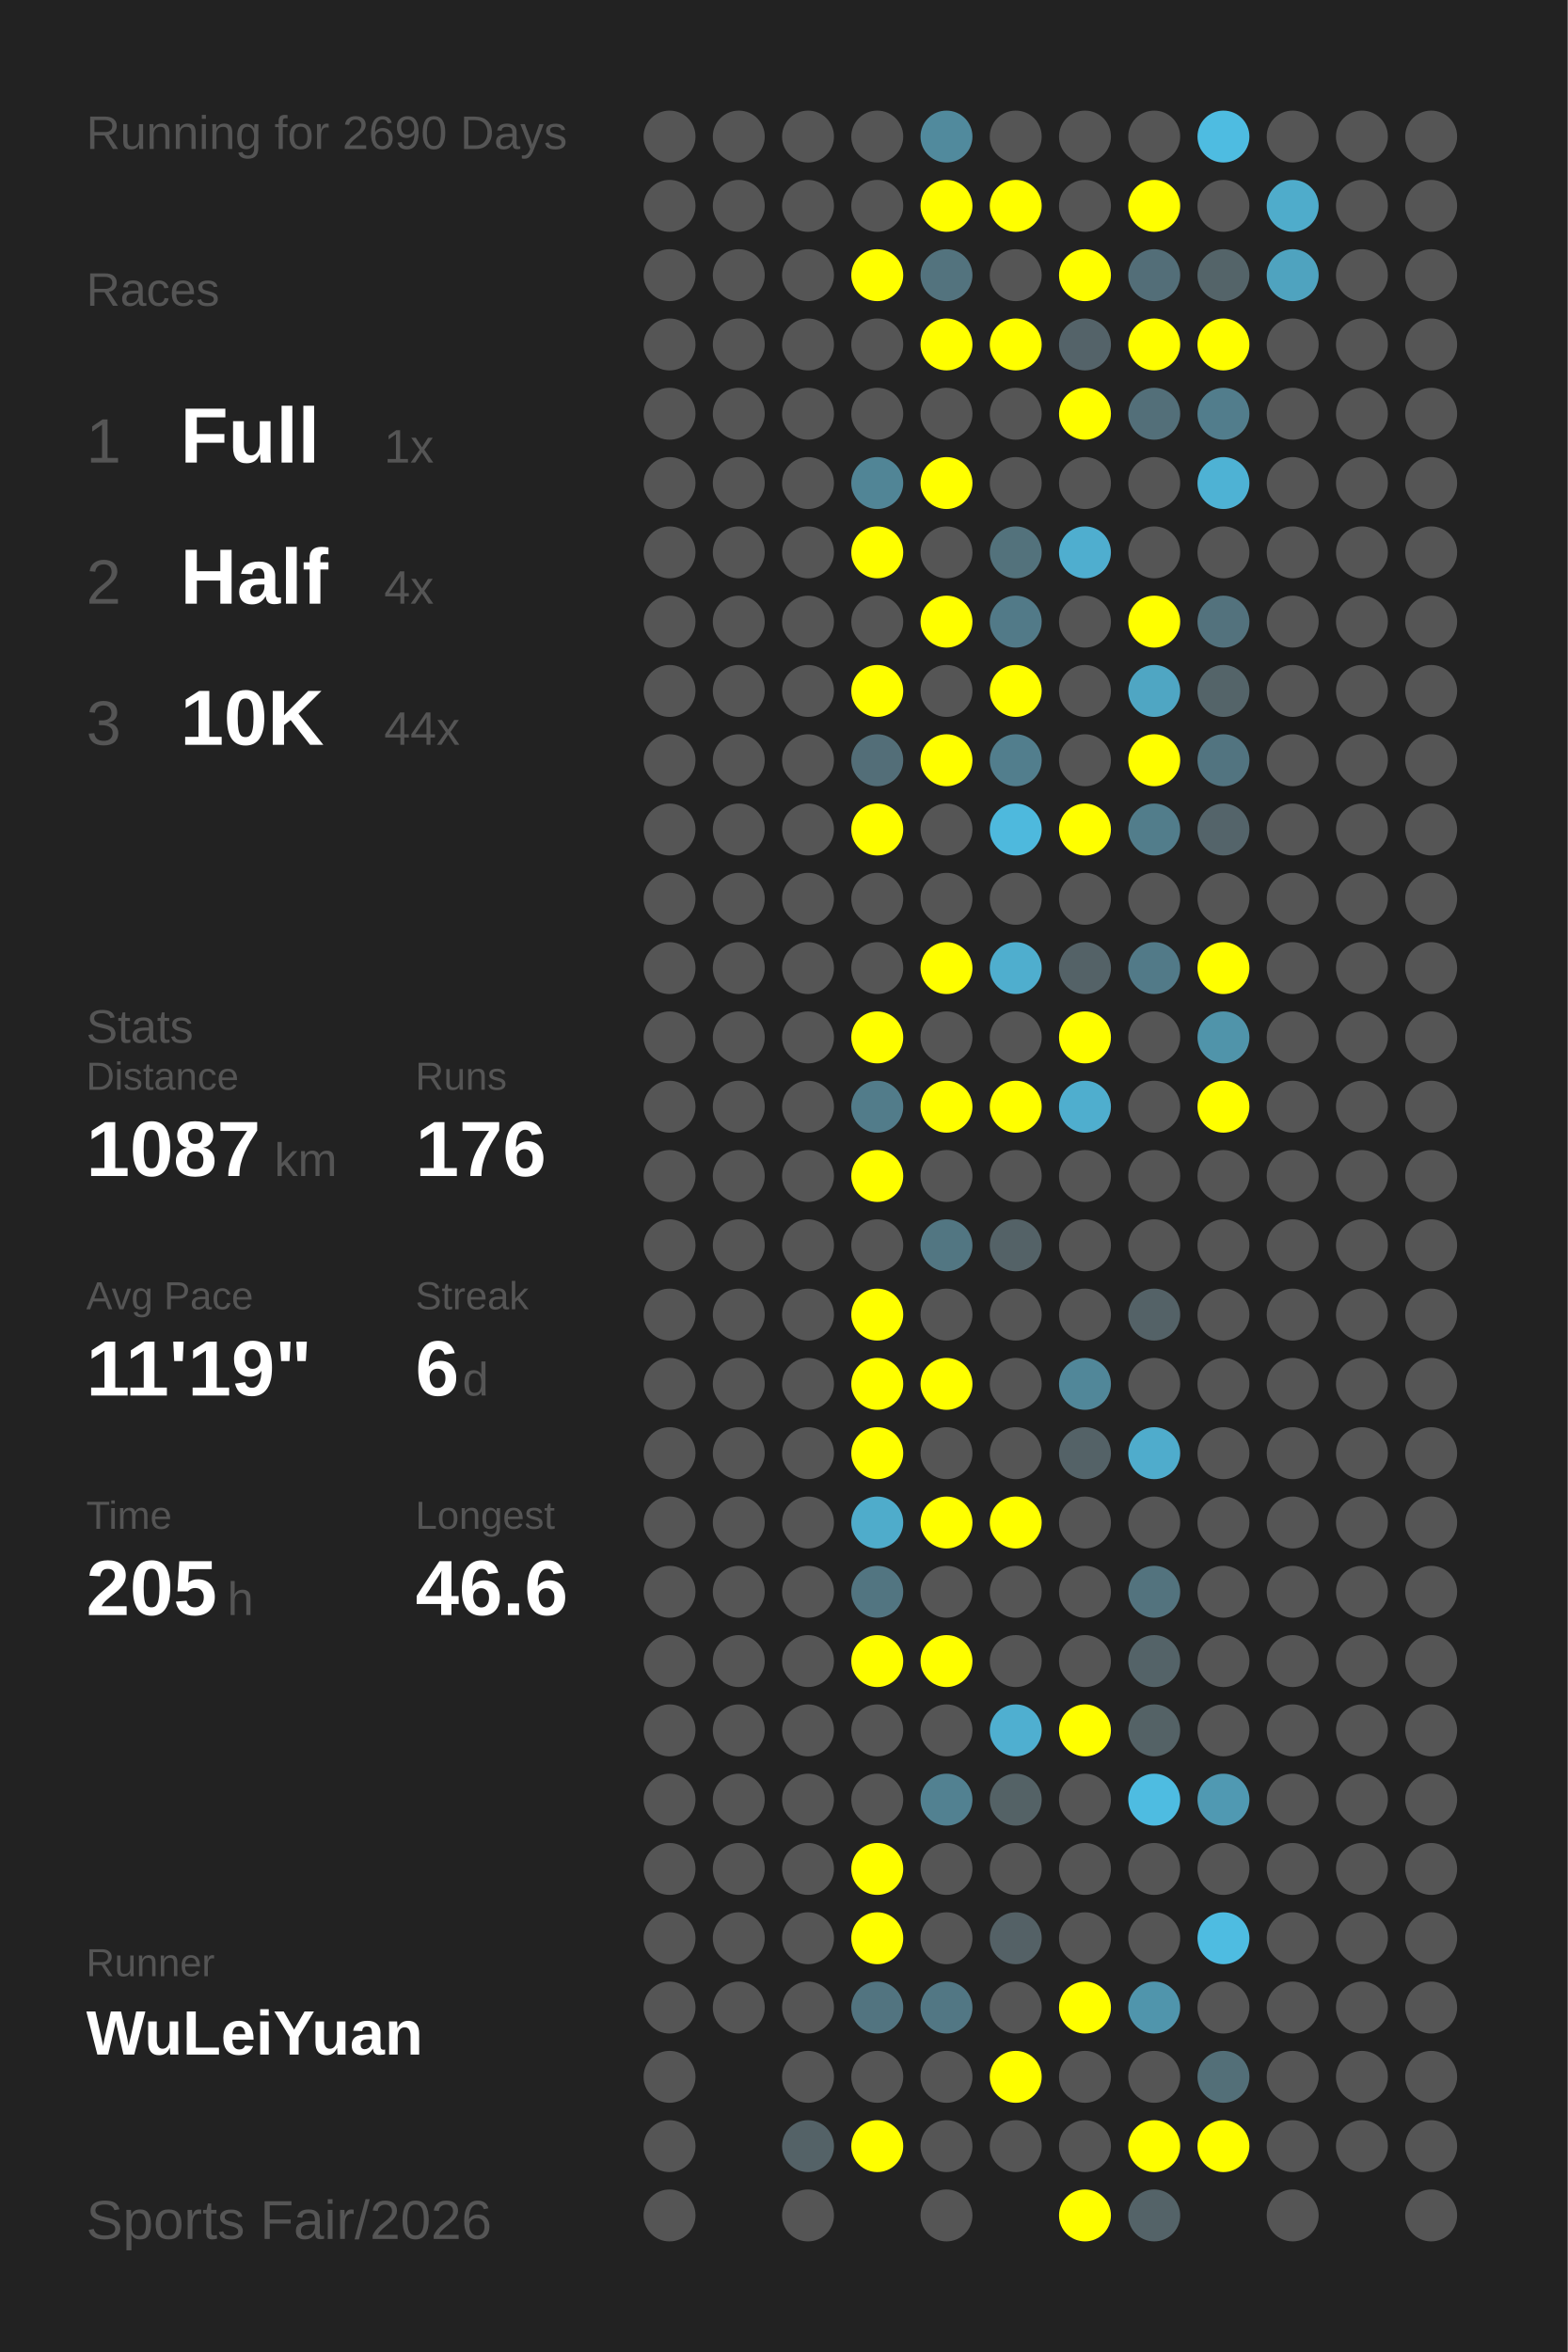
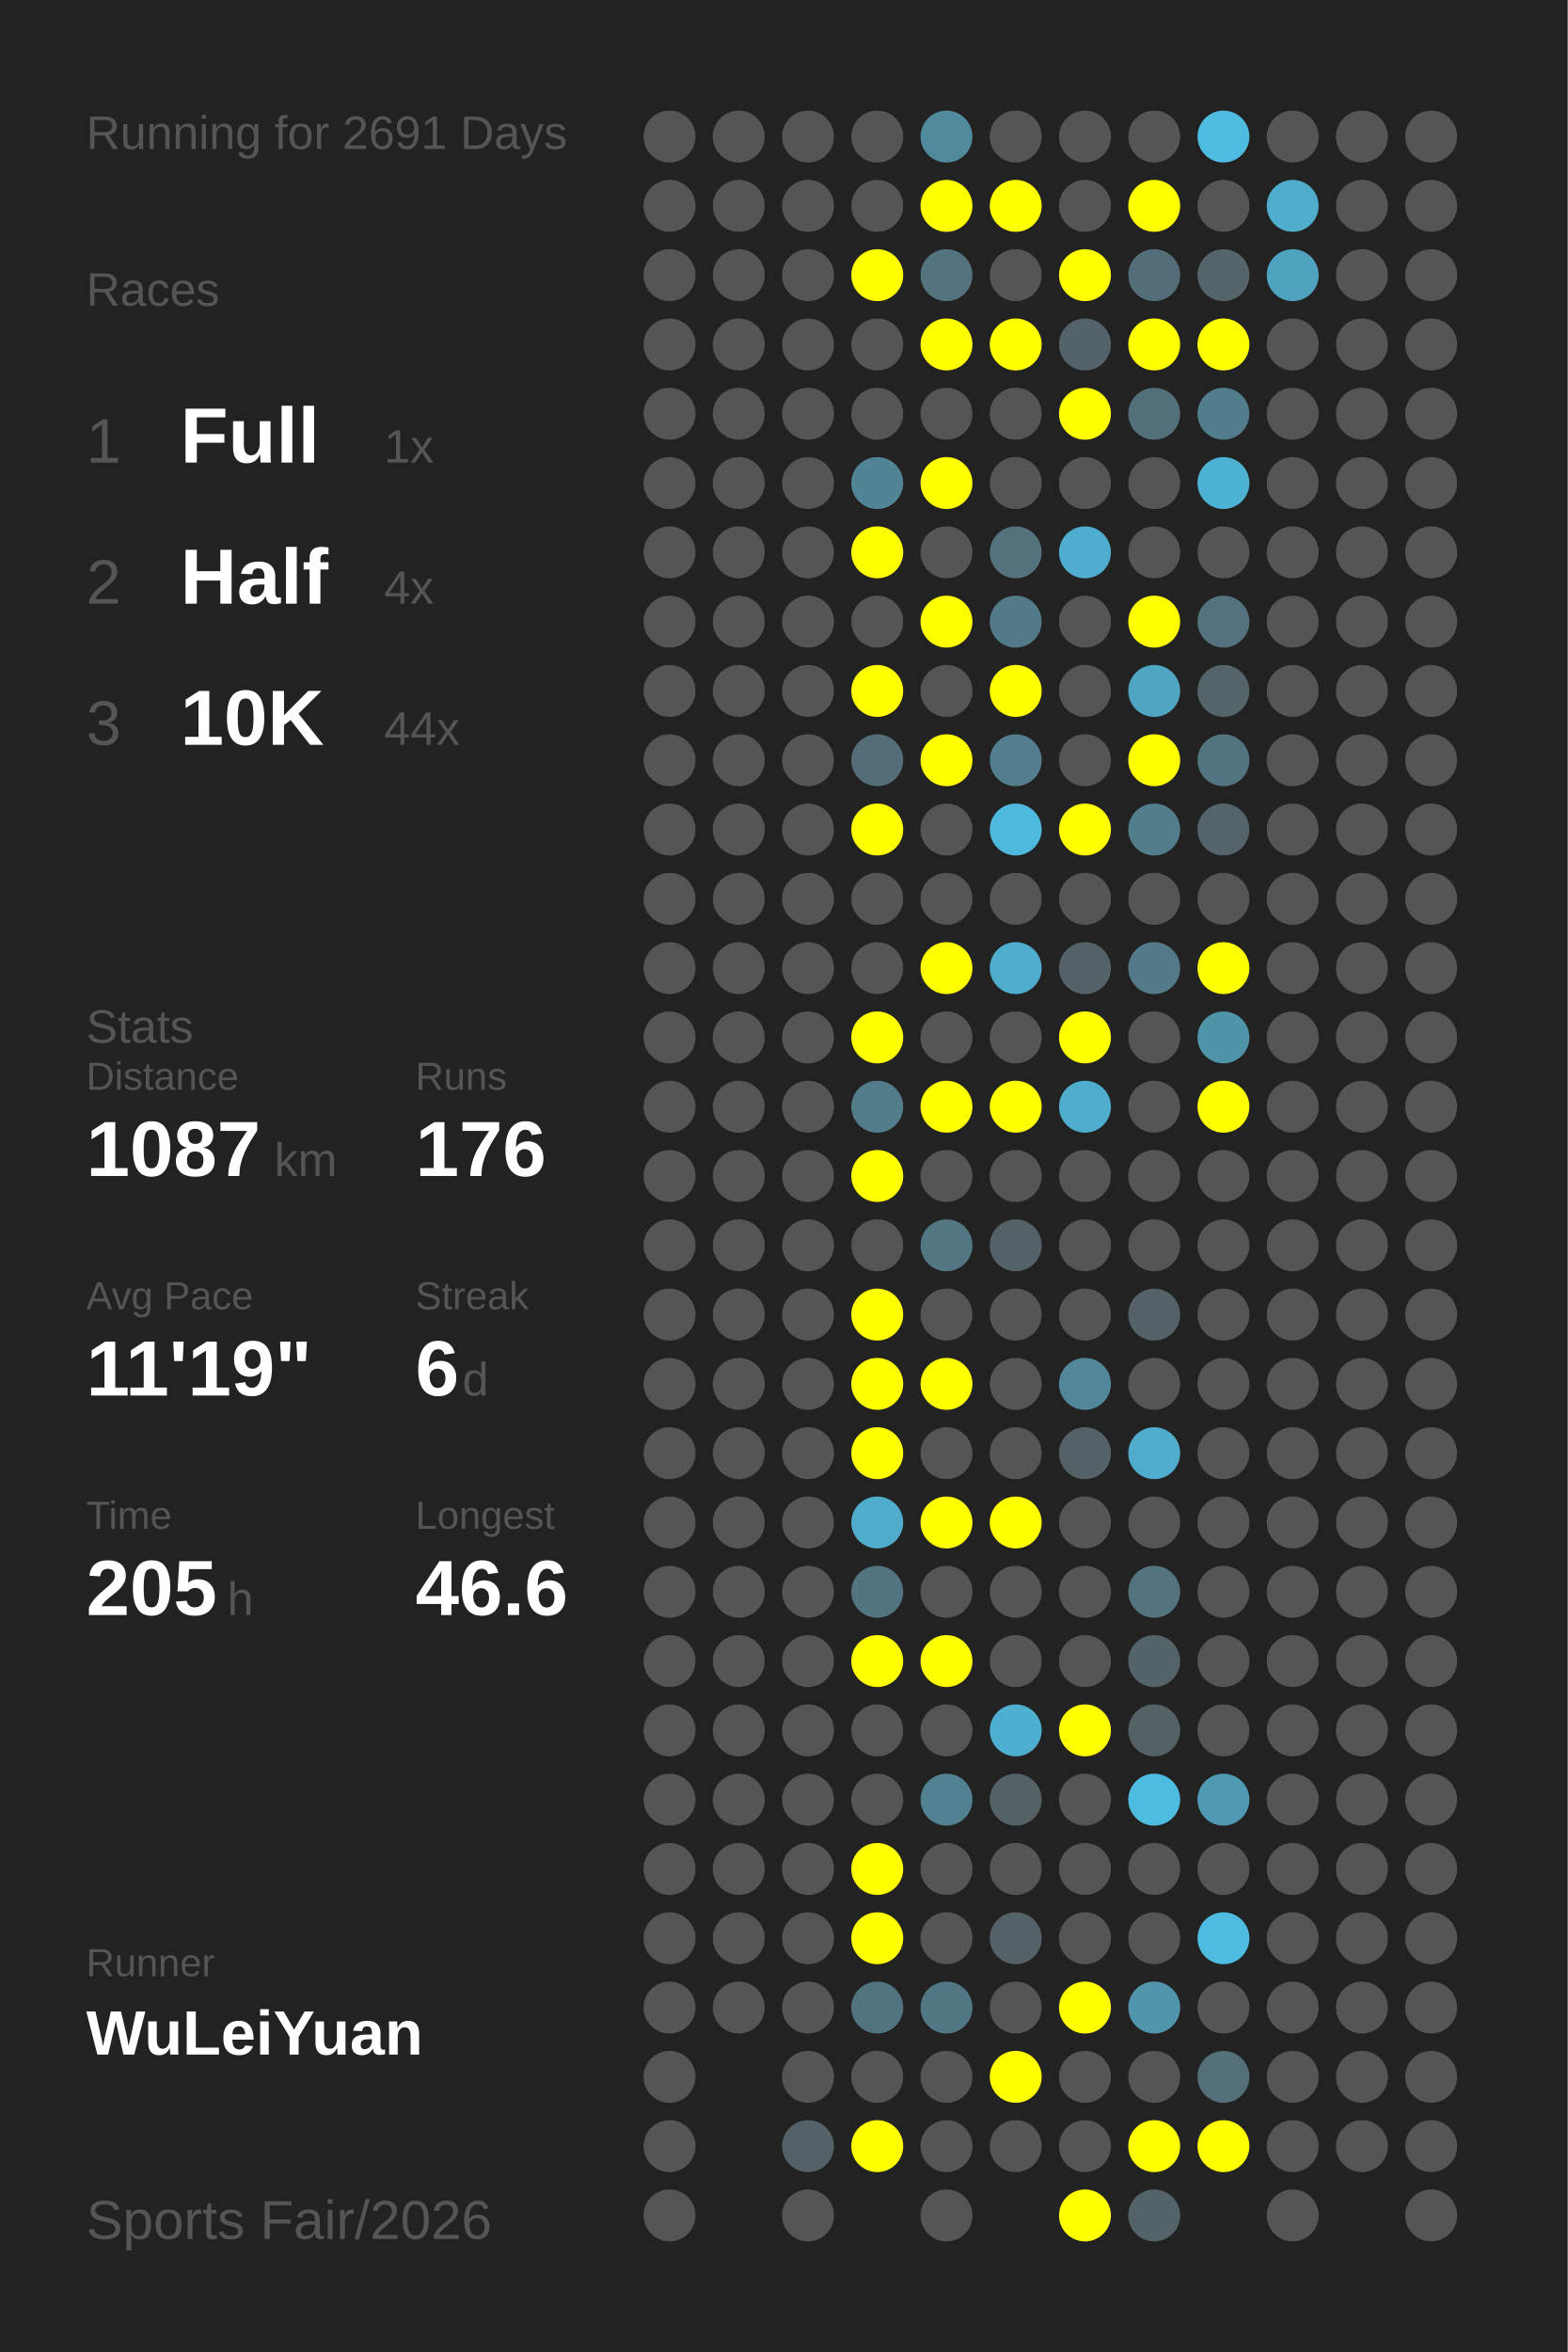
<svg xmlns="http://www.w3.org/2000/svg" baseProfile="full" height="300mm" version="1.1" viewBox="0,0,200,300" width="200mm">
  <defs />
  <rect fill="#222222" height="300" width="200" x="0" y="0" />
-   <text fill="#555555" style="font-size:6px; font-family:Arial;" x="11" y="19">Running for 2690 Days</text>
+   <text fill="#555555" style="font-size:6px; font-family:Arial;" x="11" y="19">Running for 2691 Days</text>
  <text fill="#555555" style="font-size:6px; font-family:Arial;" x="11" y="39">Races</text>
  <text fill="#555555" style="font-size:8px; font-family:Arial;" x="11" y="59">1</text>
  <text fill="#FFFFFF" style="font-size:10px; font-family:Arial; font-weight:bold;" x="23" y="59">Full</text>
  <text fill="#555555" style="font-size:6px; font-family:Arial;" x="49" y="59">1x</text>
  <text fill="#555555" style="font-size:8px; font-family:Arial;" x="11" y="77">2</text>
  <text fill="#FFFFFF" style="font-size:10px; font-family:Arial; font-weight:bold;" x="23" y="77">Half</text>
  <text fill="#555555" style="font-size:6px; font-family:Arial;" x="49" y="77">4x</text>
  <text fill="#555555" style="font-size:8px; font-family:Arial;" x="11" y="95">3</text>
  <text fill="#FFFFFF" style="font-size:10px; font-family:Arial; font-weight:bold;" x="23" y="95">10K</text>
  <text fill="#555555" style="font-size:6px; font-family:Arial;" x="49" y="95">44x</text>
  <text fill="#555555" style="font-size:6px; font-family:Arial;" x="11" y="133">Stats</text>
  <text fill="#555555" style="font-size:5px; font-family:Arial;" x="11" y="139">Distance</text>
  <text fill="#FFFFFF" style="font-size:10px; font-family:Arial; font-weight:bold;" x="11" y="150">1087</text>
  <text fill="#555555" style="font-size:6px; font-family:Arial;" x="35" y="150">km</text>
  <text fill="#555555" style="font-size:5px; font-family:Arial;" x="53" y="139">Runs</text>
  <text fill="#FFFFFF" style="font-size:10px; font-family:Arial; font-weight:bold;" x="53" y="150">176</text>
  <text fill="#555555" style="font-size:5px; font-family:Arial;" x="11" y="167">Avg Pace</text>
  <text fill="#FFFFFF" style="font-size:10px; font-family:Arial; font-weight:bold;" x="11" y="178">11'19"</text>
  <text fill="#555555" style="font-size:5px; font-family:Arial;" x="53" y="167">Streak</text>
  <text fill="#FFFFFF" style="font-size:10px; font-family:Arial; font-weight:bold;" x="53" y="178">6</text>
  <text fill="#555555" style="font-size:6px; font-family:Arial;" x="59" y="178">d</text>
  <text fill="#555555" style="font-size:5px; font-family:Arial;" x="11" y="195">Time</text>
  <text fill="#FFFFFF" style="font-size:10px; font-family:Arial; font-weight:bold;" x="11" y="206">205</text>
  <text fill="#555555" style="font-size:6px; font-family:Arial;" x="29" y="206">h</text>
  <text fill="#555555" style="font-size:5px; font-family:Arial;" x="53" y="195">Longest</text>
  <text fill="#FFFFFF" style="font-size:10px; font-family:Arial; font-weight:bold;" x="53" y="206">46.6</text>
  <text fill="#555555" style="font-size:5px; font-family:Arial;" x="11" y="252.065">Runner</text>
  <text fill="#FFFFFF" style="font-size:8px; font-family:Arial; font-weight:bold;" x="11" y="262.065">WuLeiYuan</text>
  <text fill="#555555" style="font-size:7px; font-family:Arial;" x="11" y="285.581">Sports Fair/2026</text>
  <circle cx="85.417" cy="17.419" fill="#555555" r="3.312" />
  <circle cx="85.417" cy="26.258" fill="#555555" r="3.312" />
  <circle cx="85.417" cy="35.097" fill="#555555" r="3.312" />
  <circle cx="85.417" cy="43.935" fill="#555555" r="3.312" />
  <circle cx="85.417" cy="52.774" fill="#555555" r="3.312" />
  <circle cx="85.417" cy="61.613" fill="#555555" r="3.312" />
  <circle cx="85.417" cy="70.452" fill="#555555" r="3.312" />
  <circle cx="85.417" cy="79.29" fill="#555555" r="3.312" />
  <circle cx="85.417" cy="88.129" fill="#555555" r="3.312" />
  <circle cx="85.417" cy="96.968" fill="#555555" r="3.312" />
  <circle cx="85.417" cy="105.806" fill="#555555" r="3.312" />
  <circle cx="85.417" cy="114.645" fill="#555555" r="3.312" />
  <circle cx="85.417" cy="123.484" fill="#555555" r="3.312" />
  <circle cx="85.417" cy="132.323" fill="#555555" r="3.312" />
  <circle cx="85.417" cy="141.161" fill="#555555" r="3.312" />
  <circle cx="85.417" cy="150" fill="#555555" r="3.312" />
  <circle cx="85.417" cy="158.839" fill="#555555" r="3.312" />
  <circle cx="85.417" cy="167.677" fill="#555555" r="3.312" />
  <circle cx="85.417" cy="176.516" fill="#555555" r="3.312" />
  <circle cx="85.417" cy="185.355" fill="#555555" r="3.312" />
  <circle cx="85.417" cy="194.194" fill="#555555" r="3.312" />
  <circle cx="85.417" cy="203.032" fill="#555555" r="3.312" />
  <circle cx="85.417" cy="211.871" fill="#555555" r="3.312" />
  <circle cx="85.417" cy="220.71" fill="#555555" r="3.312" />
  <circle cx="85.417" cy="229.548" fill="#555555" r="3.312" />
  <circle cx="85.417" cy="238.387" fill="#555555" r="3.312" />
  <circle cx="85.417" cy="247.226" fill="#555555" r="3.312" />
  <circle cx="85.417" cy="256.065" fill="#555555" r="3.312" />
  <circle cx="85.417" cy="264.903" fill="#555555" r="3.312" />
  <circle cx="85.417" cy="273.742" fill="#555555" r="3.312" />
  <circle cx="85.417" cy="282.581" fill="#555555" r="3.312" />
  <circle cx="94.25" cy="17.419" fill="#555555" r="3.312" />
  <circle cx="94.25" cy="26.258" fill="#555555" r="3.312" />
  <circle cx="94.25" cy="35.097" fill="#555555" r="3.312" />
  <circle cx="94.25" cy="43.935" fill="#555555" r="3.312" />
  <circle cx="94.25" cy="52.774" fill="#555555" r="3.312" />
  <circle cx="94.25" cy="61.613" fill="#555555" r="3.312" />
  <circle cx="94.25" cy="70.452" fill="#555555" r="3.312" />
  <circle cx="94.25" cy="79.29" fill="#555555" r="3.312" />
  <circle cx="94.25" cy="88.129" fill="#555555" r="3.312" />
  <circle cx="94.25" cy="96.968" fill="#555555" r="3.312" />
  <circle cx="94.25" cy="105.806" fill="#555555" r="3.312" />
  <circle cx="94.25" cy="114.645" fill="#555555" r="3.312" />
  <circle cx="94.25" cy="123.484" fill="#555555" r="3.312" />
  <circle cx="94.25" cy="132.323" fill="#555555" r="3.312" />
  <circle cx="94.25" cy="141.161" fill="#555555" r="3.312" />
  <circle cx="94.25" cy="150" fill="#555555" r="3.312" />
  <circle cx="94.25" cy="158.839" fill="#555555" r="3.312" />
  <circle cx="94.25" cy="167.677" fill="#555555" r="3.312" />
  <circle cx="94.25" cy="176.516" fill="#555555" r="3.312" />
  <circle cx="94.25" cy="185.355" fill="#555555" r="3.312" />
  <circle cx="94.25" cy="194.194" fill="#555555" r="3.312" />
  <circle cx="94.25" cy="203.032" fill="#555555" r="3.312" />
  <circle cx="94.25" cy="211.871" fill="#555555" r="3.312" />
  <circle cx="94.25" cy="220.71" fill="#555555" r="3.312" />
  <circle cx="94.25" cy="229.548" fill="#555555" r="3.312" />
  <circle cx="94.25" cy="238.387" fill="#555555" r="3.312" />
  <circle cx="94.25" cy="247.226" fill="#555555" r="3.312" />
  <circle cx="94.25" cy="256.065" fill="#555555" r="3.312" />
  <circle cx="103.083" cy="17.419" fill="#555555" r="3.312" />
  <circle cx="103.083" cy="26.258" fill="#555555" r="3.312" />
  <circle cx="103.083" cy="35.097" fill="#555555" r="3.312" />
  <circle cx="103.083" cy="43.935" fill="#555555" r="3.312" />
  <circle cx="103.083" cy="52.774" fill="#555555" r="3.312" />
  <circle cx="103.083" cy="61.613" fill="#555555" r="3.312" />
  <circle cx="103.083" cy="70.452" fill="#555555" r="3.312" />
  <circle cx="103.083" cy="79.29" fill="#555555" r="3.312" />
  <circle cx="103.083" cy="88.129" fill="#555555" r="3.312" />
  <circle cx="103.083" cy="96.968" fill="#555555" r="3.312" />
  <circle cx="103.083" cy="105.806" fill="#555555" r="3.312" />
  <circle cx="103.083" cy="114.645" fill="#555555" r="3.312" />
  <circle cx="103.083" cy="123.484" fill="#555555" r="3.312" />
  <circle cx="103.083" cy="132.323" fill="#555555" r="3.312" />
  <circle cx="103.083" cy="141.161" fill="#555555" r="3.312" />
  <circle cx="103.083" cy="150" fill="#555555" r="3.312" />
  <circle cx="103.083" cy="158.839" fill="#555555" r="3.312" />
  <circle cx="103.083" cy="167.677" fill="#555555" r="3.312" />
  <circle cx="103.083" cy="176.516" fill="#555555" r="3.312" />
  <circle cx="103.083" cy="185.355" fill="#555555" r="3.312" />
  <circle cx="103.083" cy="194.194" fill="#555555" r="3.312" />
  <circle cx="103.083" cy="203.032" fill="#555555" r="3.312" />
  <circle cx="103.083" cy="211.871" fill="#555555" r="3.312" />
  <circle cx="103.083" cy="220.71" fill="#555555" r="3.312" />
  <circle cx="103.083" cy="229.548" fill="#555555" r="3.312" />
  <circle cx="103.083" cy="238.387" fill="#555555" r="3.312" />
  <circle cx="103.083" cy="247.226" fill="#555555" r="3.312" />
  <circle cx="103.083" cy="256.065" fill="#555555" r="3.312" />
  <circle cx="103.083" cy="264.903" fill="#555555" r="3.312" />
  <circle cx="103.083" cy="273.742" fill="#546267" r="3.312" />
  <circle cx="103.083" cy="282.581" fill="#555555" r="3.312" />
  <circle cx="111.917" cy="17.419" fill="#555555" r="3.312" />
  <circle cx="111.917" cy="26.258" fill="#555555" r="3.312" />
  <circle cx="111.917" cy="35.097" fill="#FFFF00" r="3.312" />
  <circle cx="111.917" cy="43.935" fill="#555555" r="3.312" />
  <circle cx="111.917" cy="52.774" fill="#555555" r="3.312" />
  <circle cx="111.917" cy="61.613" fill="#518596" r="3.312" />
  <circle cx="111.917" cy="70.452" fill="#FFFF00" r="3.312" />
  <circle cx="111.917" cy="79.29" fill="#555555" r="3.312" />
  <circle cx="111.917" cy="88.129" fill="#FFFF00" r="3.312" />
  <circle cx="111.917" cy="96.968" fill="#536e78" r="3.312" />
  <circle cx="111.917" cy="105.806" fill="#FFFF00" r="3.312" />
  <circle cx="111.917" cy="114.645" fill="#555555" r="3.312" />
  <circle cx="111.917" cy="123.484" fill="#555555" r="3.312" />
  <circle cx="111.917" cy="132.323" fill="#FFFF00" r="3.312" />
  <circle cx="111.917" cy="141.161" fill="#527c8a" r="3.312" />
  <circle cx="111.917" cy="150" fill="#FFFF00" r="3.312" />
  <circle cx="111.917" cy="158.839" fill="#555555" r="3.312" />
  <circle cx="111.917" cy="167.677" fill="#FFFF00" r="3.312" />
  <circle cx="111.917" cy="176.516" fill="#FFFF00" r="3.312" />
  <circle cx="111.917" cy="185.355" fill="#FFFF00" r="3.312" />
  <circle cx="111.917" cy="194.194" fill="#4faccb" r="3.312" />
  <circle cx="111.917" cy="203.032" fill="#527581" r="3.312" />
  <circle cx="111.917" cy="211.871" fill="#FFFF00" r="3.312" />
  <circle cx="111.917" cy="220.71" fill="#555555" r="3.312" />
  <circle cx="111.917" cy="229.548" fill="#555555" r="3.312" />
  <circle cx="111.917" cy="238.387" fill="#FFFF00" r="3.312" />
  <circle cx="111.917" cy="247.226" fill="#FFFF00" r="3.312" />
  <circle cx="111.917" cy="256.065" fill="#527480" r="3.312" />
  <circle cx="111.917" cy="264.903" fill="#555555" r="3.312" />
  <circle cx="111.917" cy="273.742" fill="#FFFF00" r="3.312" />
  <circle cx="120.75" cy="17.419" fill="#518a9d" r="3.312" />
  <circle cx="120.75" cy="26.258" fill="#FFFF00" r="3.312" />
  <circle cx="120.75" cy="35.097" fill="#53737e" r="3.312" />
  <circle cx="120.75" cy="43.935" fill="#FFFF00" r="3.312" />
  <circle cx="120.75" cy="52.774" fill="#555555" r="3.312" />
  <circle cx="120.75" cy="61.613" fill="#FFFF00" r="3.312" />
  <circle cx="120.75" cy="70.452" fill="#555555" r="3.312" />
  <circle cx="120.75" cy="79.29" fill="#FFFF00" r="3.312" />
  <circle cx="120.75" cy="88.129" fill="#555555" r="3.312" />
  <circle cx="120.75" cy="96.968" fill="#FFFF00" r="3.312" />
  <circle cx="120.75" cy="105.806" fill="#555555" r="3.312" />
  <circle cx="120.75" cy="114.645" fill="#555555" r="3.312" />
  <circle cx="120.75" cy="123.484" fill="#FFFF00" r="3.312" />
  <circle cx="120.75" cy="132.323" fill="#555555" r="3.312" />
  <circle cx="120.75" cy="141.161" fill="#FFFF00" r="3.312" />
  <circle cx="120.75" cy="150" fill="#555555" r="3.312" />
  <circle cx="120.75" cy="158.839" fill="#527682" r="3.312" />
  <circle cx="120.75" cy="167.677" fill="#555555" r="3.312" />
  <circle cx="120.75" cy="176.516" fill="#FFFF00" r="3.312" />
  <circle cx="120.75" cy="185.355" fill="#555555" r="3.312" />
  <circle cx="120.75" cy="194.194" fill="#FFFF00" r="3.312" />
  <circle cx="120.75" cy="203.032" fill="#555555" r="3.312" />
  <circle cx="120.75" cy="211.871" fill="#FFFF00" r="3.312" />
  <circle cx="120.75" cy="220.71" fill="#555555" r="3.312" />
  <circle cx="120.75" cy="229.548" fill="#528191" r="3.312" />
  <circle cx="120.75" cy="238.387" fill="#555555" r="3.312" />
  <circle cx="120.75" cy="247.226" fill="#555555" r="3.312" />
  <circle cx="120.75" cy="256.065" fill="#527784" r="3.312" />
  <circle cx="120.75" cy="264.903" fill="#555555" r="3.312" />
  <circle cx="120.75" cy="273.742" fill="#555555" r="3.312" />
  <circle cx="120.75" cy="282.581" fill="#555555" r="3.312" />
  <circle cx="129.583" cy="17.419" fill="#555555" r="3.312" />
  <circle cx="129.583" cy="26.258" fill="#FFFF00" r="3.312" />
  <circle cx="129.583" cy="35.097" fill="#555555" r="3.312" />
  <circle cx="129.583" cy="43.935" fill="#FFFF00" r="3.312" />
  <circle cx="129.583" cy="52.774" fill="#555555" r="3.312" />
  <circle cx="129.583" cy="61.613" fill="#555555" r="3.312" />
  <circle cx="129.583" cy="70.452" fill="#53727c" r="3.312" />
  <circle cx="129.583" cy="79.29" fill="#527a88" r="3.312" />
  <circle cx="129.583" cy="88.129" fill="#FFFF00" r="3.312" />
  <circle cx="129.583" cy="96.968" fill="#527e8d" r="3.312" />
  <circle cx="129.583" cy="105.806" fill="#4eb9dd" r="3.312" />
  <circle cx="129.583" cy="114.645" fill="#555555" r="3.312" />
  <circle cx="129.583" cy="123.484" fill="#4faece" r="3.312" />
  <circle cx="129.583" cy="132.323" fill="#555555" r="3.312" />
  <circle cx="129.583" cy="141.161" fill="#FFFF00" r="3.312" />
  <circle cx="129.583" cy="150" fill="#555555" r="3.312" />
  <circle cx="129.583" cy="158.839" fill="#546267" r="3.312" />
  <circle cx="129.583" cy="167.677" fill="#555555" r="3.312" />
  <circle cx="129.583" cy="176.516" fill="#555555" r="3.312" />
  <circle cx="129.583" cy="185.355" fill="#555555" r="3.312" />
  <circle cx="129.583" cy="194.194" fill="#FFFF00" r="3.312" />
  <circle cx="129.583" cy="203.032" fill="#555555" r="3.312" />
  <circle cx="129.583" cy="211.871" fill="#555555" r="3.312" />
  <circle cx="129.583" cy="220.71" fill="#4fafd0" r="3.312" />
  <circle cx="129.583" cy="229.548" fill="#546266" r="3.312" />
  <circle cx="129.583" cy="238.387" fill="#555555" r="3.312" />
  <circle cx="129.583" cy="247.226" fill="#546166" r="3.312" />
  <circle cx="129.583" cy="256.065" fill="#555555" r="3.312" />
  <circle cx="129.583" cy="264.903" fill="#FFFF00" r="3.312" />
  <circle cx="129.583" cy="273.742" fill="#555555" r="3.312" />
  <circle cx="138.417" cy="17.419" fill="#555555" r="3.312" />
  <circle cx="138.417" cy="26.258" fill="#555555" r="3.312" />
  <circle cx="138.417" cy="35.097" fill="#FFFF00" r="3.312" />
  <circle cx="138.417" cy="43.935" fill="#546369" r="3.312" />
  <circle cx="138.417" cy="52.774" fill="#FFFF00" r="3.312" />
  <circle cx="138.417" cy="61.613" fill="#555555" r="3.312" />
  <circle cx="138.417" cy="70.452" fill="#4faecf" r="3.312" />
  <circle cx="138.417" cy="79.29" fill="#555555" r="3.312" />
  <circle cx="138.417" cy="88.129" fill="#555555" r="3.312" />
  <circle cx="138.417" cy="96.968" fill="#555555" r="3.312" />
  <circle cx="138.417" cy="105.806" fill="#FFFF00" r="3.312" />
  <circle cx="138.417" cy="114.645" fill="#555555" r="3.312" />
  <circle cx="138.417" cy="123.484" fill="#546267" r="3.312" />
  <circle cx="138.417" cy="132.323" fill="#FFFF00" r="3.312" />
  <circle cx="138.417" cy="141.161" fill="#4faece" r="3.312" />
  <circle cx="138.417" cy="150" fill="#555555" r="3.312" />
  <circle cx="138.417" cy="158.839" fill="#555555" r="3.312" />
  <circle cx="138.417" cy="167.677" fill="#555555" r="3.312" />
  <circle cx="138.417" cy="176.516" fill="#518799" r="3.312" />
  <circle cx="138.417" cy="185.355" fill="#546267" r="3.312" />
  <circle cx="138.417" cy="194.194" fill="#555555" r="3.312" />
  <circle cx="138.417" cy="203.032" fill="#555555" r="3.312" />
  <circle cx="138.417" cy="211.871" fill="#555555" r="3.312" />
  <circle cx="138.417" cy="220.71" fill="#FFFF00" r="3.312" />
  <circle cx="138.417" cy="229.548" fill="#555555" r="3.312" />
  <circle cx="138.417" cy="238.387" fill="#555555" r="3.312" />
  <circle cx="138.417" cy="247.226" fill="#555555" r="3.312" />
  <circle cx="138.417" cy="256.065" fill="#FFFF00" r="3.312" />
  <circle cx="138.417" cy="264.903" fill="#555555" r="3.312" />
  <circle cx="138.417" cy="273.742" fill="#555555" r="3.312" />
  <circle cx="138.417" cy="282.581" fill="#FFFF00" r="3.312" />
  <circle cx="147.25" cy="17.419" fill="#555555" r="3.312" />
  <circle cx="147.25" cy="26.258" fill="#FFFF00" r="3.312" />
  <circle cx="147.25" cy="35.097" fill="#536e78" r="3.312" />
  <circle cx="147.25" cy="43.935" fill="#FFFF00" r="3.312" />
  <circle cx="147.25" cy="52.774" fill="#536f79" r="3.312" />
  <circle cx="147.25" cy="61.613" fill="#555555" r="3.312" />
  <circle cx="147.25" cy="70.452" fill="#555555" r="3.312" />
  <circle cx="147.25" cy="79.29" fill="#FFFF00" r="3.312" />
  <circle cx="147.25" cy="88.129" fill="#4fa6c3" r="3.312" />
  <circle cx="147.25" cy="96.968" fill="#FFFF00" r="3.312" />
  <circle cx="147.25" cy="105.806" fill="#527d8b" r="3.312" />
  <circle cx="147.25" cy="114.645" fill="#555555" r="3.312" />
  <circle cx="147.25" cy="123.484" fill="#527a88" r="3.312" />
  <circle cx="147.25" cy="132.323" fill="#555555" r="3.312" />
  <circle cx="147.25" cy="141.161" fill="#555555" r="3.312" />
  <circle cx="147.25" cy="150" fill="#555555" r="3.312" />
  <circle cx="147.25" cy="158.839" fill="#555555" r="3.312" />
  <circle cx="147.25" cy="167.677" fill="#546267" r="3.312" />
  <circle cx="147.25" cy="176.516" fill="#555555" r="3.312" />
  <circle cx="147.25" cy="185.355" fill="#4faccc" r="3.312" />
  <circle cx="147.25" cy="194.194" fill="#555555" r="3.312" />
  <circle cx="147.25" cy="203.032" fill="#53737e" r="3.312" />
  <circle cx="147.25" cy="211.871" fill="#546368" r="3.312" />
  <circle cx="147.25" cy="220.71" fill="#546266" r="3.312" />
  <circle cx="147.25" cy="229.548" fill="#4ebce1" r="3.312" />
  <circle cx="147.25" cy="238.387" fill="#555555" r="3.312" />
  <circle cx="147.25" cy="247.226" fill="#555555" r="3.312" />
  <circle cx="147.25" cy="256.065" fill="#5095ac" r="3.312" />
  <circle cx="147.25" cy="264.903" fill="#555555" r="3.312" />
  <circle cx="147.25" cy="273.742" fill="#FFFF00" r="3.312" />
  <circle cx="147.25" cy="282.581" fill="#546368" r="3.312" />
  <circle cx="156.083" cy="17.419" fill="#4ebce1" r="3.312" />
  <circle cx="156.083" cy="26.258" fill="#555555" r="3.312" />
  <circle cx="156.083" cy="35.097" fill="#546469" r="3.312" />
  <circle cx="156.083" cy="43.935" fill="#FFFF00" r="3.312" />
  <circle cx="156.083" cy="52.774" fill="#527d8c" r="3.312" />
  <circle cx="156.083" cy="61.613" fill="#4eb2d4" r="3.312" />
  <circle cx="156.083" cy="70.452" fill="#555555" r="3.312" />
  <circle cx="156.083" cy="79.29" fill="#53727d" r="3.312" />
  <circle cx="156.083" cy="88.129" fill="#546469" r="3.312" />
  <circle cx="156.083" cy="96.968" fill="#527480" r="3.312" />
  <circle cx="156.083" cy="105.806" fill="#54646a" r="3.312" />
  <circle cx="156.083" cy="114.645" fill="#555555" r="3.312" />
  <circle cx="156.083" cy="123.484" fill="#FFFF00" r="3.312" />
  <circle cx="156.083" cy="132.323" fill="#5094aa" r="3.312" />
  <circle cx="156.083" cy="141.161" fill="#FFFF00" r="3.312" />
  <circle cx="156.083" cy="150" fill="#555555" r="3.312" />
  <circle cx="156.083" cy="158.839" fill="#555555" r="3.312" />
  <circle cx="156.083" cy="167.677" fill="#555555" r="3.312" />
  <circle cx="156.083" cy="176.516" fill="#555555" r="3.312" />
  <circle cx="156.083" cy="185.355" fill="#555555" r="3.312" />
  <circle cx="156.083" cy="194.194" fill="#555555" r="3.312" />
  <circle cx="156.083" cy="203.032" fill="#555555" r="3.312" />
  <circle cx="156.083" cy="211.871" fill="#555555" r="3.312" />
  <circle cx="156.083" cy="220.71" fill="#555555" r="3.312" />
  <circle cx="156.083" cy="229.548" fill="#5099b2" r="3.312" />
  <circle cx="156.083" cy="238.387" fill="#555555" r="3.312" />
  <circle cx="156.083" cy="247.226" fill="#4ebce1" r="3.312" />
  <circle cx="156.083" cy="256.065" fill="#555555" r="3.312" />
  <circle cx="156.083" cy="264.903" fill="#536f78" r="3.312" />
  <circle cx="156.083" cy="273.742" fill="#FFFF00" r="3.312" />
  <circle cx="164.917" cy="17.419" fill="#555555" r="3.312" />
  <circle cx="164.917" cy="26.258" fill="#4faccb" r="3.312" />
  <circle cx="164.917" cy="35.097" fill="#4fa3bf" r="3.312" />
  <circle cx="164.917" cy="43.935" fill="#555555" r="3.312" />
  <circle cx="164.917" cy="52.774" fill="#555555" r="3.312" />
  <circle cx="164.917" cy="61.613" fill="#555555" r="3.312" />
  <circle cx="164.917" cy="70.452" fill="#555555" r="3.312" />
  <circle cx="164.917" cy="79.29" fill="#555555" r="3.312" />
  <circle cx="164.917" cy="88.129" fill="#555555" r="3.312" />
  <circle cx="164.917" cy="96.968" fill="#555555" r="3.312" />
  <circle cx="164.917" cy="105.806" fill="#555555" r="3.312" />
  <circle cx="164.917" cy="114.645" fill="#555555" r="3.312" />
  <circle cx="164.917" cy="123.484" fill="#555555" r="3.312" />
  <circle cx="164.917" cy="132.323" fill="#555555" r="3.312" />
  <circle cx="164.917" cy="141.161" fill="#555555" r="3.312" />
  <circle cx="164.917" cy="150" fill="#555555" r="3.312" />
  <circle cx="164.917" cy="158.839" fill="#555555" r="3.312" />
  <circle cx="164.917" cy="167.677" fill="#555555" r="3.312" />
  <circle cx="164.917" cy="176.516" fill="#555555" r="3.312" />
  <circle cx="164.917" cy="185.355" fill="#555555" r="3.312" />
  <circle cx="164.917" cy="194.194" fill="#555555" r="3.312" />
  <circle cx="164.917" cy="203.032" fill="#555555" r="3.312" />
  <circle cx="164.917" cy="211.871" fill="#555555" r="3.312" />
  <circle cx="164.917" cy="220.71" fill="#555555" r="3.312" />
  <circle cx="164.917" cy="229.548" fill="#555555" r="3.312" />
  <circle cx="164.917" cy="238.387" fill="#555555" r="3.312" />
  <circle cx="164.917" cy="247.226" fill="#555555" r="3.312" />
  <circle cx="164.917" cy="256.065" fill="#555555" r="3.312" />
  <circle cx="164.917" cy="264.903" fill="#555555" r="3.312" />
  <circle cx="164.917" cy="273.742" fill="#555555" r="3.312" />
  <circle cx="164.917" cy="282.581" fill="#555555" r="3.312" />
  <circle cx="173.75" cy="17.419" fill="#555555" r="3.312" />
  <circle cx="173.75" cy="26.258" fill="#555555" r="3.312" />
  <circle cx="173.75" cy="35.097" fill="#555555" r="3.312" />
  <circle cx="173.75" cy="43.935" fill="#555555" r="3.312" />
  <circle cx="173.75" cy="52.774" fill="#555555" r="3.312" />
  <circle cx="173.75" cy="61.613" fill="#555555" r="3.312" />
  <circle cx="173.75" cy="70.452" fill="#555555" r="3.312" />
  <circle cx="173.75" cy="79.29" fill="#555555" r="3.312" />
  <circle cx="173.75" cy="88.129" fill="#555555" r="3.312" />
  <circle cx="173.75" cy="96.968" fill="#555555" r="3.312" />
  <circle cx="173.75" cy="105.806" fill="#555555" r="3.312" />
  <circle cx="173.75" cy="114.645" fill="#555555" r="3.312" />
  <circle cx="173.75" cy="123.484" fill="#555555" r="3.312" />
  <circle cx="173.75" cy="132.323" fill="#555555" r="3.312" />
  <circle cx="173.75" cy="141.161" fill="#555555" r="3.312" />
  <circle cx="173.75" cy="150" fill="#555555" r="3.312" />
  <circle cx="173.75" cy="158.839" fill="#555555" r="3.312" />
  <circle cx="173.75" cy="167.677" fill="#555555" r="3.312" />
  <circle cx="173.75" cy="176.516" fill="#555555" r="3.312" />
  <circle cx="173.75" cy="185.355" fill="#555555" r="3.312" />
  <circle cx="173.75" cy="194.194" fill="#555555" r="3.312" />
  <circle cx="173.75" cy="203.032" fill="#555555" r="3.312" />
  <circle cx="173.75" cy="211.871" fill="#555555" r="3.312" />
  <circle cx="173.75" cy="220.71" fill="#555555" r="3.312" />
  <circle cx="173.75" cy="229.548" fill="#555555" r="3.312" />
  <circle cx="173.75" cy="238.387" fill="#555555" r="3.312" />
  <circle cx="173.75" cy="247.226" fill="#555555" r="3.312" />
  <circle cx="173.75" cy="256.065" fill="#555555" r="3.312" />
  <circle cx="173.75" cy="264.903" fill="#555555" r="3.312" />
  <circle cx="173.75" cy="273.742" fill="#555555" r="3.312" />
  <circle cx="182.583" cy="17.419" fill="#555555" r="3.312" />
  <circle cx="182.583" cy="26.258" fill="#555555" r="3.312" />
  <circle cx="182.583" cy="35.097" fill="#555555" r="3.312" />
  <circle cx="182.583" cy="43.935" fill="#555555" r="3.312" />
  <circle cx="182.583" cy="52.774" fill="#555555" r="3.312" />
  <circle cx="182.583" cy="61.613" fill="#555555" r="3.312" />
  <circle cx="182.583" cy="70.452" fill="#555555" r="3.312" />
  <circle cx="182.583" cy="79.29" fill="#555555" r="3.312" />
  <circle cx="182.583" cy="88.129" fill="#555555" r="3.312" />
  <circle cx="182.583" cy="96.968" fill="#555555" r="3.312" />
  <circle cx="182.583" cy="105.806" fill="#555555" r="3.312" />
  <circle cx="182.583" cy="114.645" fill="#555555" r="3.312" />
  <circle cx="182.583" cy="123.484" fill="#555555" r="3.312" />
  <circle cx="182.583" cy="132.323" fill="#555555" r="3.312" />
  <circle cx="182.583" cy="141.161" fill="#555555" r="3.312" />
  <circle cx="182.583" cy="150" fill="#555555" r="3.312" />
  <circle cx="182.583" cy="158.839" fill="#555555" r="3.312" />
  <circle cx="182.583" cy="167.677" fill="#555555" r="3.312" />
  <circle cx="182.583" cy="176.516" fill="#555555" r="3.312" />
  <circle cx="182.583" cy="185.355" fill="#555555" r="3.312" />
  <circle cx="182.583" cy="194.194" fill="#555555" r="3.312" />
  <circle cx="182.583" cy="203.032" fill="#555555" r="3.312" />
  <circle cx="182.583" cy="211.871" fill="#555555" r="3.312" />
  <circle cx="182.583" cy="220.71" fill="#555555" r="3.312" />
  <circle cx="182.583" cy="229.548" fill="#555555" r="3.312" />
  <circle cx="182.583" cy="238.387" fill="#555555" r="3.312" />
  <circle cx="182.583" cy="247.226" fill="#555555" r="3.312" />
  <circle cx="182.583" cy="256.065" fill="#555555" r="3.312" />
  <circle cx="182.583" cy="264.903" fill="#555555" r="3.312" />
  <circle cx="182.583" cy="273.742" fill="#555555" r="3.312" />
  <circle cx="182.583" cy="282.581" fill="#555555" r="3.312" />
</svg>
